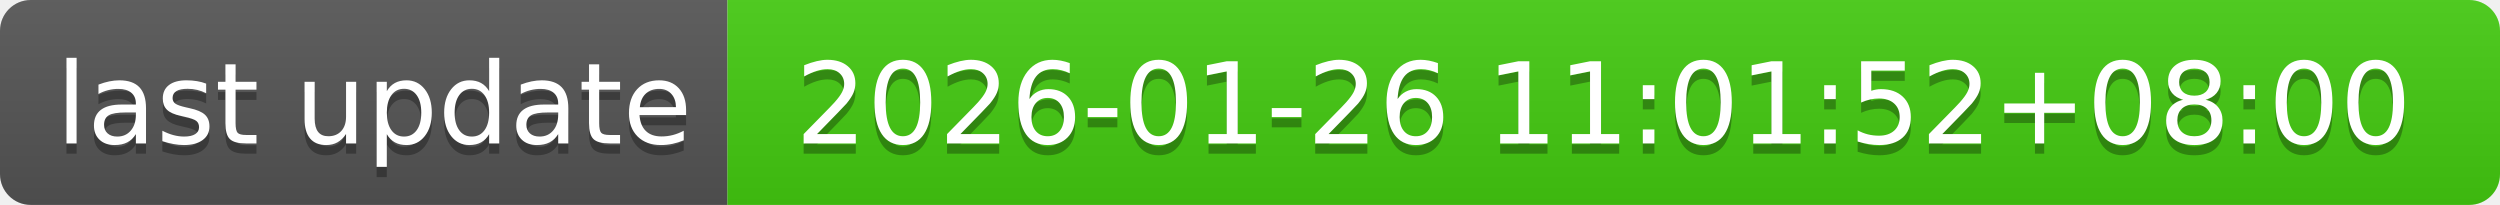
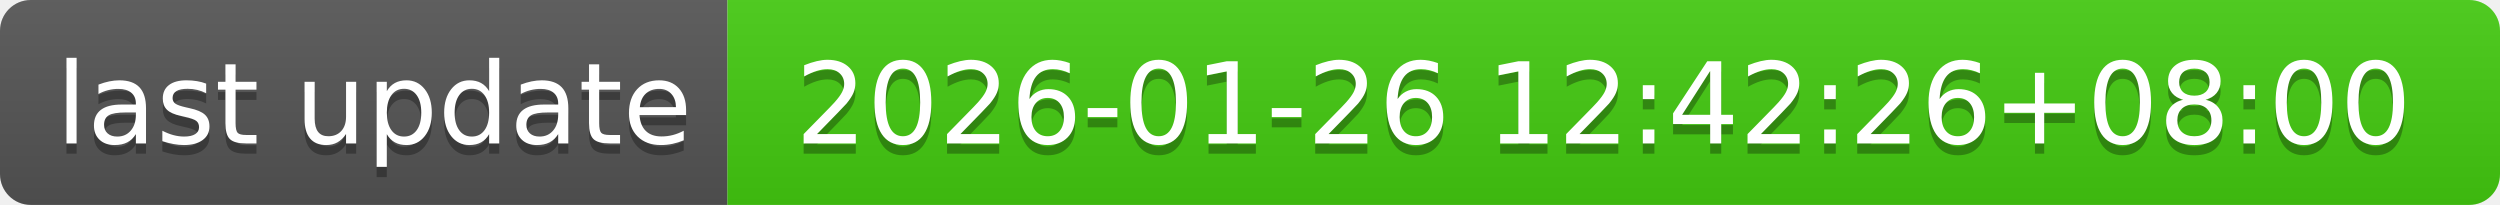
- <svg xmlns="http://www.w3.org/2000/svg" width="244" height="20" role="img" aria-label="last update: 2026-01-26 11:01:52+08:00">
+ <svg xmlns="http://www.w3.org/2000/svg" width="244" height="20" role="img" aria-label="last update: 2026-01-26 12:42:26+08:00">
  <linearGradient id="s" x2="0" y2="100%">
    <stop offset="0" stop-color="#bbb" stop-opacity=".1" />
    <stop offset="1" stop-opacity=".1" />
  </linearGradient>
  <clipPath id="r">
    <rect width="244" height="20" rx="3" fill="#fff" />
  </clipPath>
  <g clip-path="url(#r)">
    <rect width="71" height="20" fill="#555" />
    <rect x="71" width="173" height="20" fill="#4c1" />
    <rect width="244" height="20" fill="url(#s)" />
  </g>
  <g fill="#fff" text-anchor="middle" font-family="Verdana,Geneva,DejaVu Sans,sans-serif" text-rendering="geometricPrecision" font-size="110">
    <text aria-hidden="true" x="365" y="150" fill="#010101" fill-opacity=".3" transform="scale(.1)" textLength="610">last update</text>
    <text x="365" y="140" transform="scale(.1)" fill="#fff" textLength="610">last update</text>
-     <text aria-hidden="true" x="1565" y="150" fill="#010101" fill-opacity=".3" transform="scale(.1)" textLength="1630">2026-01-26 11:01:52+08:00</text>
-     <text x="1565" y="140" transform="scale(.1)" fill="#fff" textLength="1630">2026-01-26 11:01:52+08:00</text>
+     <text aria-hidden="true" x="1565" y="150" fill="#010101" fill-opacity=".3" transform="scale(.1)" textLength="1630">2026-01-26 12:42:26+08:00</text>
+     <text x="1565" y="140" transform="scale(.1)" fill="#fff" textLength="1630">2026-01-26 12:42:26+08:00</text>
  </g>
</svg>
